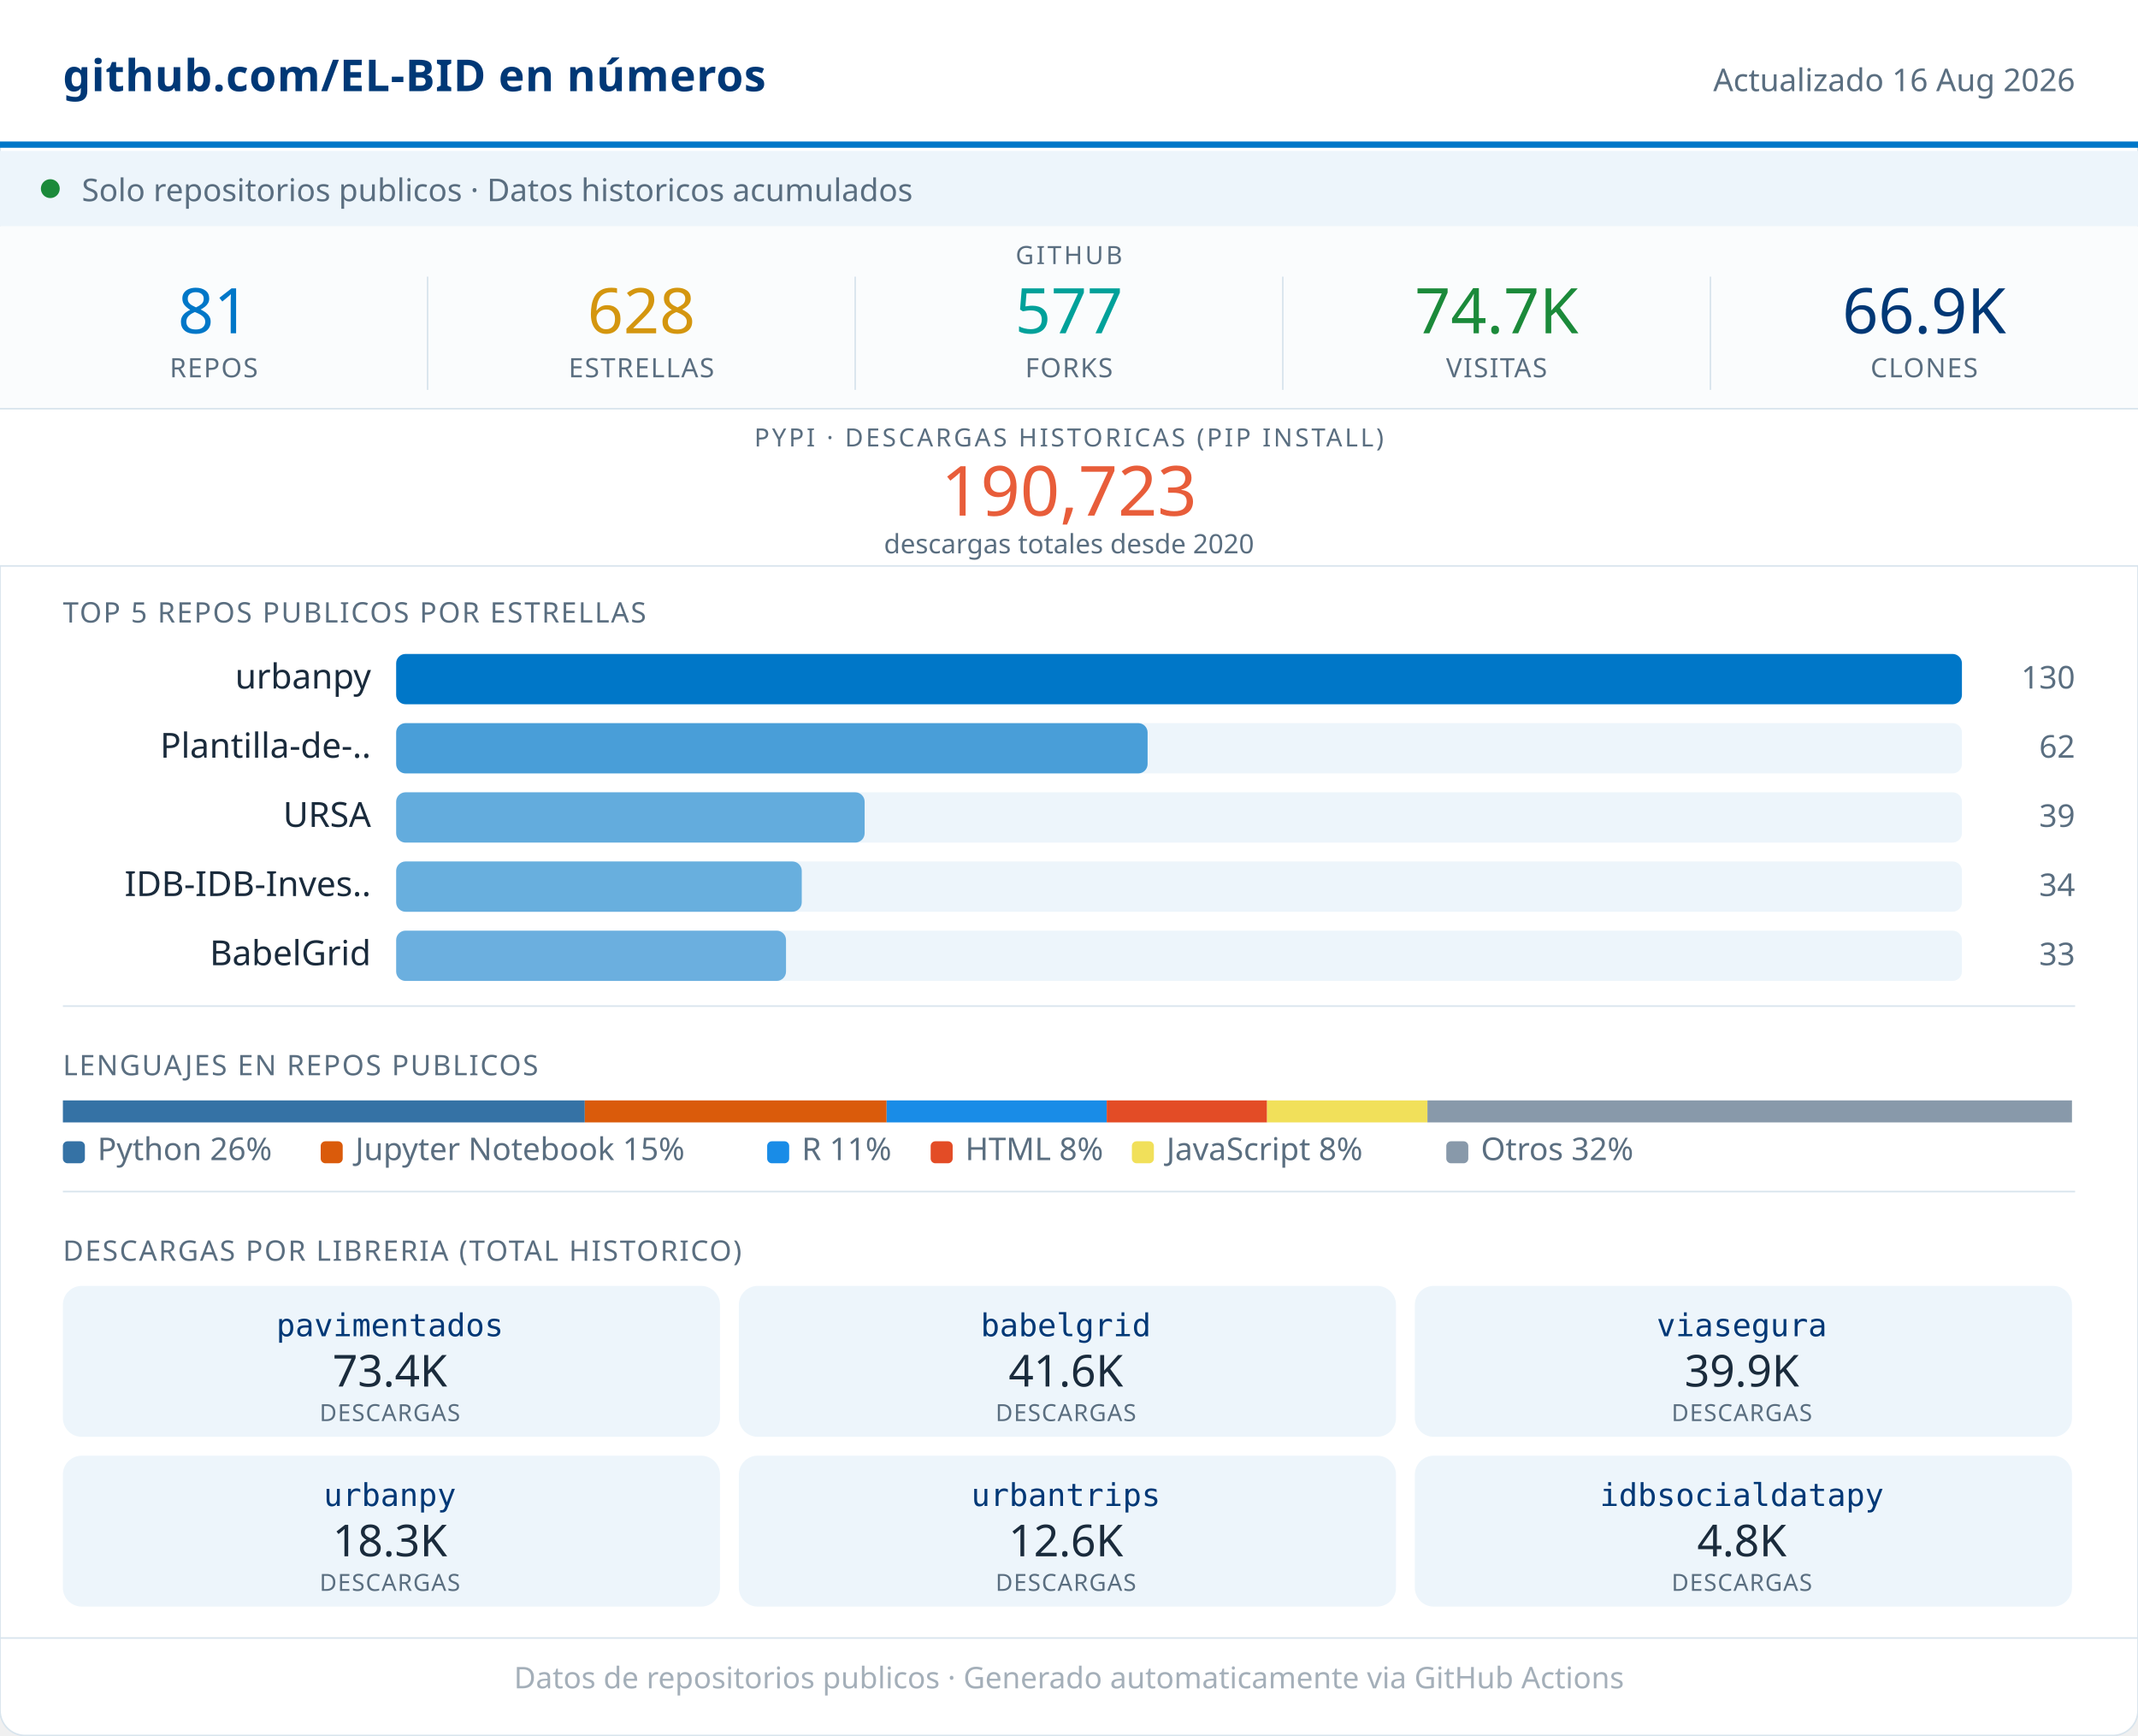
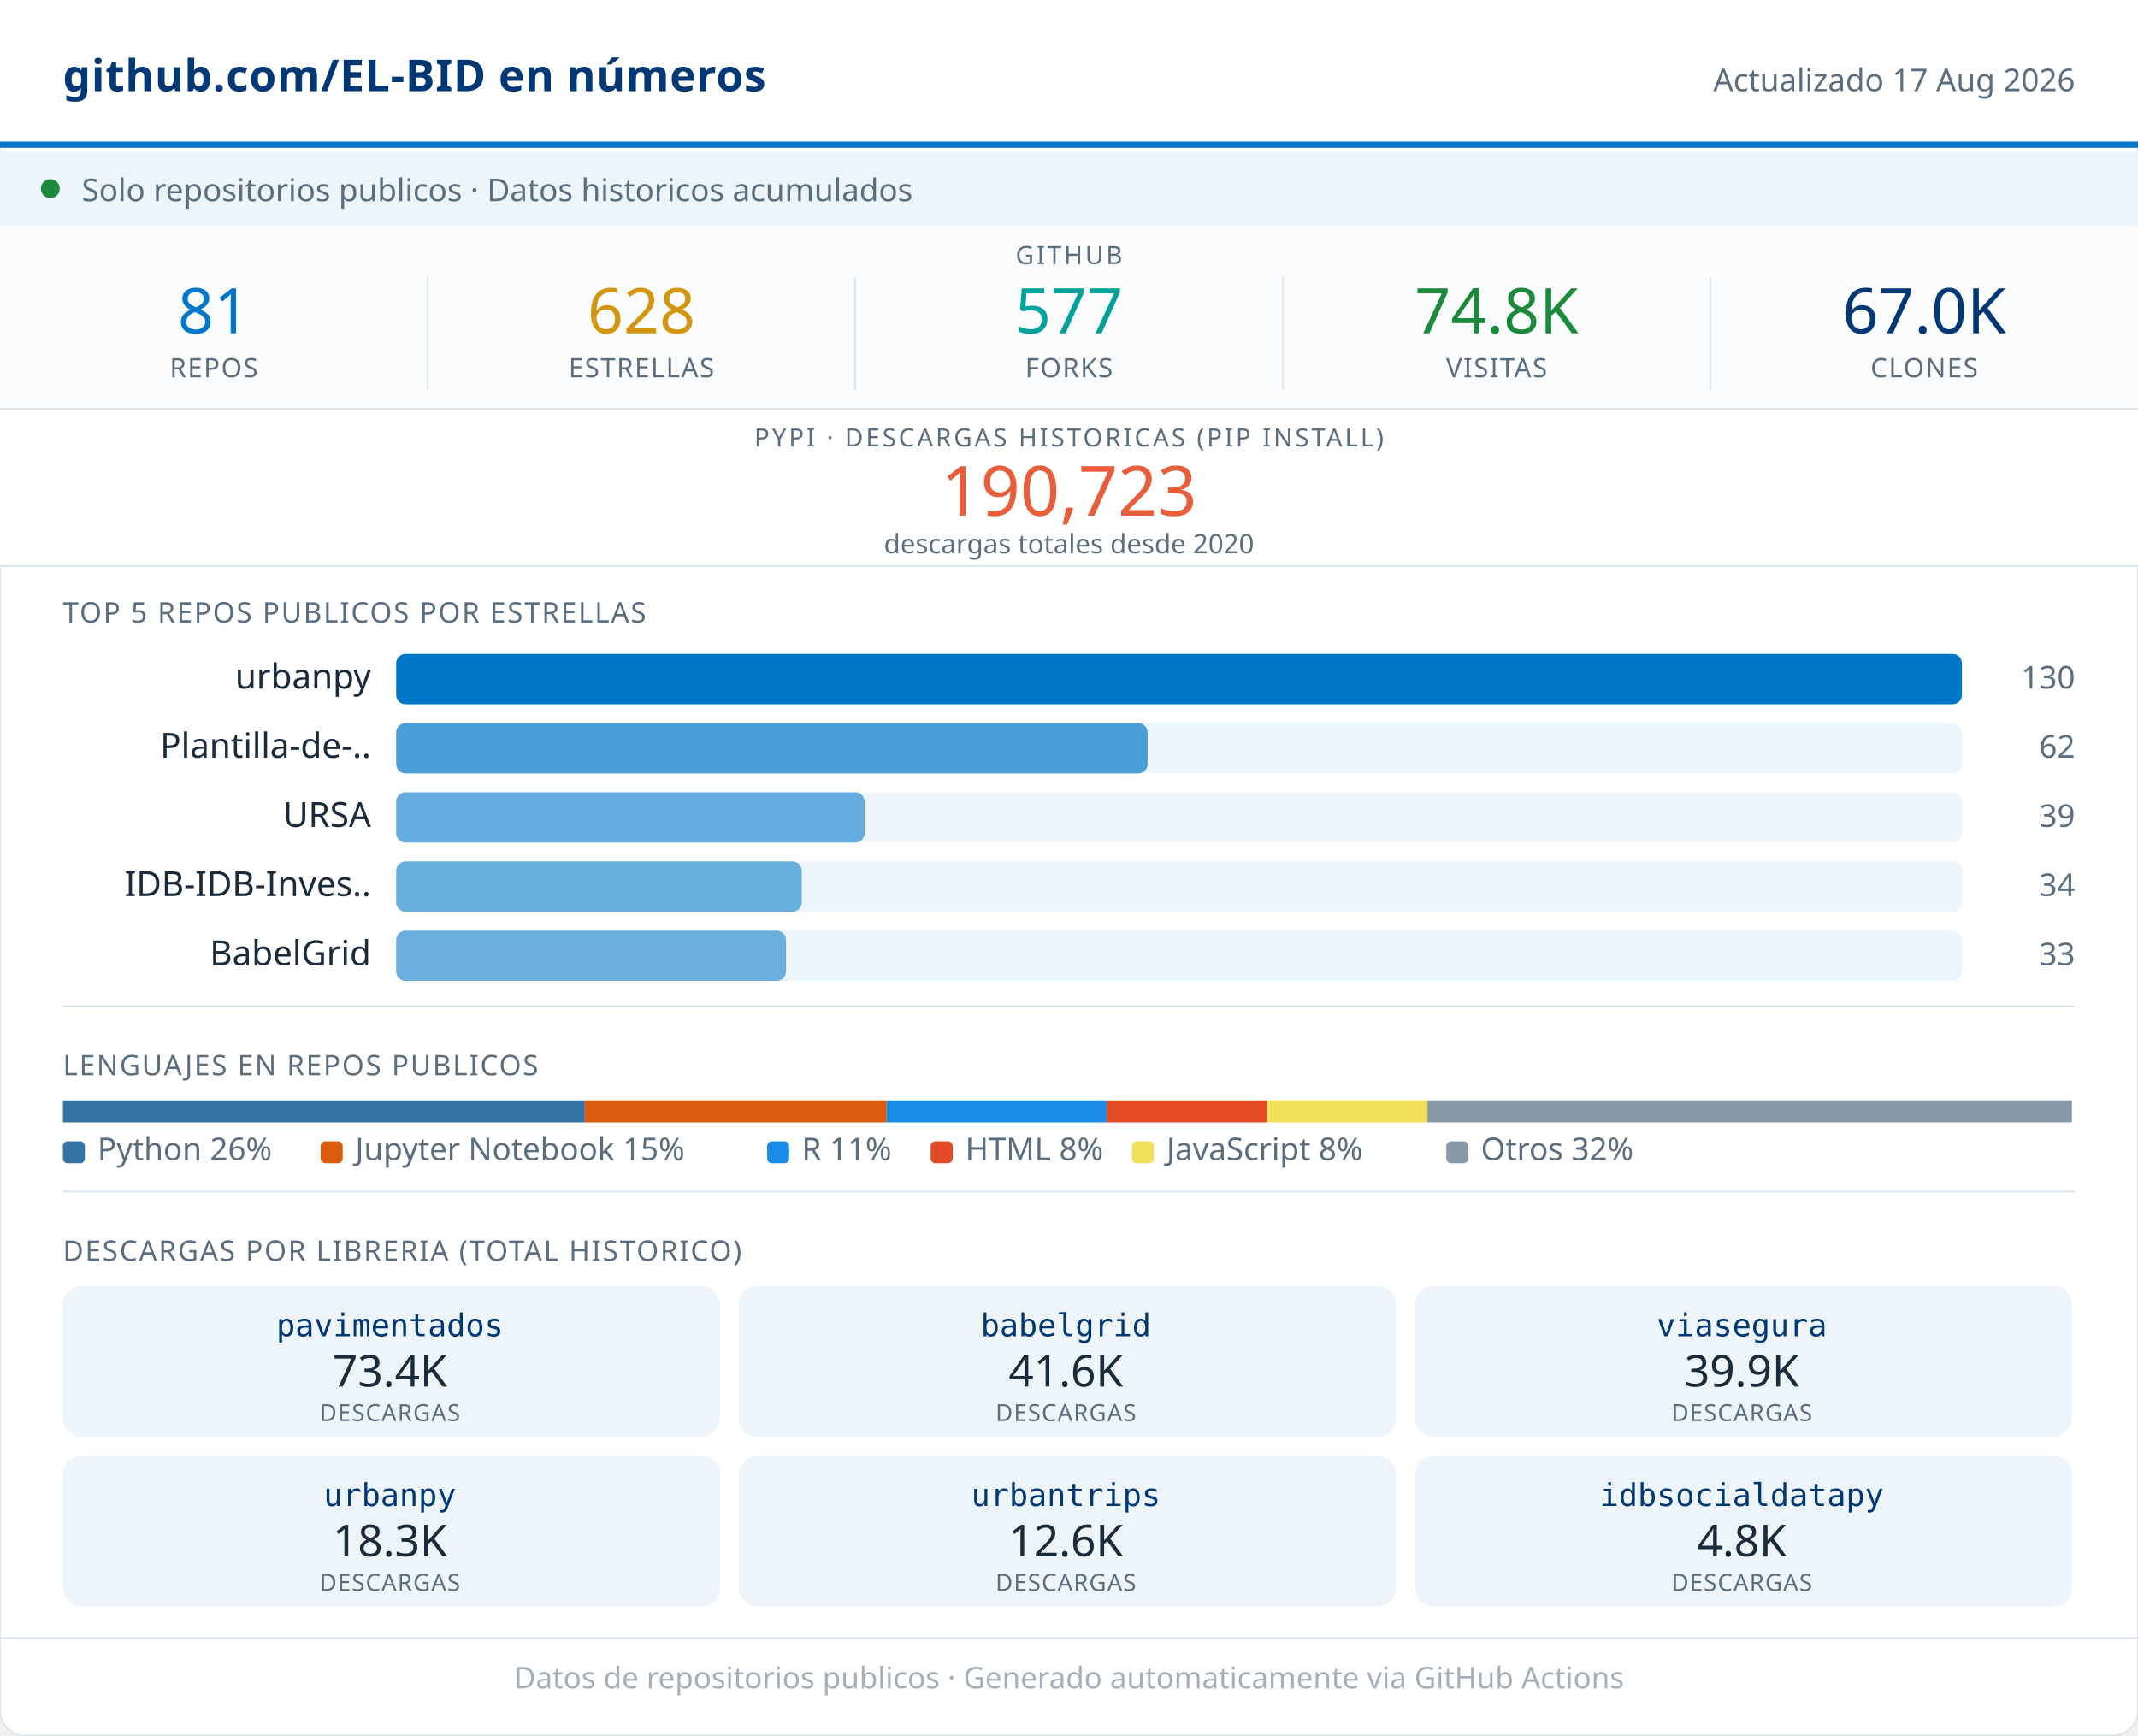
<svg xmlns="http://www.w3.org/2000/svg" width="680" viewBox="0 0 680 552" role="img">
  <rect width="680" height="552" rx="8" fill="#FFFFFF" stroke="#D8E4ED" stroke-width="0.5" />
  <rect x="0" y="0" width="680" height="46" fill="#FFFFFF" />
  <line x1="0" y1="46" x2="680" y2="46" stroke="#0077C8" stroke-width="2" />
  <text x="20" y="29" font-family="system-ui,sans-serif" font-size="14" font-weight="600" fill="#003876" letter-spacing="0.2">github.com/EL-BID en números</text>
-   <text x="660" y="29" font-family="system-ui,sans-serif" font-size="10" fill="#5A6E80" text-anchor="end">Actualizado 16 Aug 2026</text>
+   <text x="660" y="29" font-family="system-ui,sans-serif" font-size="10" fill="#5A6E80" text-anchor="end">Actualizado 17 Aug 2026</text>
  <rect x="0" y="48" width="680" height="24" fill="#EDF5FB" />
  <circle cx="16" cy="60" r="3" fill="#1B8A3A" />
  <text x="26" y="64" font-family="system-ui,sans-serif" font-size="10" fill="#5A6E80">Solo repositorios publicos · Datos historicos acumulados</text>
  <rect x="0" y="72" width="680" height="58" fill="#FAFCFD" />
  <text x="340" y="84" font-family="system-ui,sans-serif" font-size="8" fill="#5A6E80" text-anchor="middle" letter-spacing="0.8" font-weight="500">GITHUB</text>
  <text x="68" y="106" font-family="system-ui,sans-serif" font-size="20" font-weight="500" fill="#0077C8" text-anchor="middle">81</text>
  <text x="68" y="120" font-family="system-ui,sans-serif" font-size="8.5" fill="#5A6E80" text-anchor="middle" letter-spacing="0.4" font-weight="500">REPOS</text>
  <line x1="136" y1="88" x2="136" y2="124" stroke="#D8E4ED" stroke-width="0.5" />
  <text x="204" y="106" font-family="system-ui,sans-serif" font-size="20" font-weight="500" fill="#D4960F" text-anchor="middle">628</text>
  <text x="204" y="120" font-family="system-ui,sans-serif" font-size="8.5" fill="#5A6E80" text-anchor="middle" letter-spacing="0.4" font-weight="500">ESTRELLAS</text>
  <line x1="272" y1="88" x2="272" y2="124" stroke="#D8E4ED" stroke-width="0.5" />
  <text x="340" y="106" font-family="system-ui,sans-serif" font-size="20" font-weight="500" fill="#00A19A" text-anchor="middle">577</text>
  <text x="340" y="120" font-family="system-ui,sans-serif" font-size="8.5" fill="#5A6E80" text-anchor="middle" letter-spacing="0.4" font-weight="500">FORKS</text>
  <line x1="408" y1="88" x2="408" y2="124" stroke="#D8E4ED" stroke-width="0.5" />
-   <text x="476" y="106" font-family="system-ui,sans-serif" font-size="20" font-weight="500" fill="#1B8A3A" text-anchor="middle">74.7K</text>
+   <text x="476" y="106" font-family="system-ui,sans-serif" font-size="20" font-weight="500" fill="#1B8A3A" text-anchor="middle">74.8K</text>
  <text x="476" y="120" font-family="system-ui,sans-serif" font-size="8.5" fill="#5A6E80" text-anchor="middle" letter-spacing="0.4" font-weight="500">VISITAS</text>
  <line x1="544" y1="88" x2="544" y2="124" stroke="#D8E4ED" stroke-width="0.5" />
-   <text x="612" y="106" font-family="system-ui,sans-serif" font-size="20" font-weight="500" fill="#003876" text-anchor="middle">66.9K</text>
+   <text x="612" y="106" font-family="system-ui,sans-serif" font-size="20" font-weight="500" fill="#003876" text-anchor="middle">67.0K</text>
  <text x="612" y="120" font-family="system-ui,sans-serif" font-size="8.5" fill="#5A6E80" text-anchor="middle" letter-spacing="0.4" font-weight="500">CLONES</text>
  <rect x="0" y="130" width="680" height="50" fill="#FFFFFF" />
  <line x1="0" y1="130" x2="680" y2="130" stroke="#D8E4ED" stroke-width="0.5" />
  <text x="340" y="142" font-family="system-ui,sans-serif" font-size="8" fill="#5A6E80" text-anchor="middle" letter-spacing="0.8" font-weight="500">PYPI · DESCARGAS HISTORICAS (PIP INSTALL)</text>
  <text x="340" y="164" font-family="system-ui,sans-serif" font-size="22" font-weight="500" fill="#E85D3A" text-anchor="middle">190,723</text>
  <text x="340" y="176" font-family="system-ui,sans-serif" font-size="8.5" fill="#5A6E80" text-anchor="middle">descargas totales desde 2020</text>
  <line x1="0" y1="180" x2="680" y2="180" stroke="#D8E4ED" stroke-width="0.5" />
  <text x="20" y="198" font-family="system-ui,sans-serif" font-size="9" fill="#5A6E80" letter-spacing="0.5" font-weight="500">TOP 5 REPOS PUBLICOS POR ESTRELLAS</text>
  <text x="118" y="219" font-family="system-ui,sans-serif" font-size="11" fill="#1A2B3C" text-anchor="end">urbanpy</text>
  <rect x="126" y="208" width="498" height="16" rx="3" fill="#EDF5FB" />
  <rect x="126" y="208" width="498" height="16" rx="3" fill="#0077C8" opacity="1.00" />
  <text x="660" y="219" font-family="system-ui,sans-serif" font-size="10" fill="#5A6E80" text-anchor="end" font-weight="500">130</text>
  <text x="118" y="241" font-family="system-ui,sans-serif" font-size="11" fill="#1A2B3C" text-anchor="end">Plantilla-de-..</text>
  <rect x="126" y="230" width="498" height="16" rx="3" fill="#EDF5FB" />
  <rect x="126" y="230" width="239" height="16" rx="3" fill="#0077C8" opacity="0.69" />
  <text x="660" y="241" font-family="system-ui,sans-serif" font-size="10" fill="#5A6E80" text-anchor="end" font-weight="500">62</text>
  <text x="118" y="263" font-family="system-ui,sans-serif" font-size="11" fill="#1A2B3C" text-anchor="end">URSA</text>
  <rect x="126" y="252" width="498" height="16" rx="3" fill="#EDF5FB" />
  <rect x="126" y="252" width="149" height="16" rx="3" fill="#0077C8" opacity="0.58" />
  <text x="660" y="263" font-family="system-ui,sans-serif" font-size="10" fill="#5A6E80" text-anchor="end" font-weight="500">39</text>
  <text x="118" y="285" font-family="system-ui,sans-serif" font-size="11" fill="#1A2B3C" text-anchor="end">IDB-IDB-Inves..</text>
  <rect x="126" y="274" width="498" height="16" rx="3" fill="#EDF5FB" />
  <rect x="126" y="274" width="129" height="16" rx="3" fill="#0077C8" opacity="0.56" />
  <text x="660" y="285" font-family="system-ui,sans-serif" font-size="10" fill="#5A6E80" text-anchor="end" font-weight="500">34</text>
  <text x="118" y="307" font-family="system-ui,sans-serif" font-size="11" fill="#1A2B3C" text-anchor="end">BabelGrid</text>
  <rect x="126" y="296" width="498" height="16" rx="3" fill="#EDF5FB" />
  <rect x="126" y="296" width="124" height="16" rx="3" fill="#0077C8" opacity="0.55" />
  <text x="660" y="307" font-family="system-ui,sans-serif" font-size="10" fill="#5A6E80" text-anchor="end" font-weight="500">33</text>
  <line x1="20" y1="320" x2="660" y2="320" stroke="#D8E4ED" stroke-width="0.5" />
  <text x="20" y="342" font-family="system-ui,sans-serif" font-size="9" fill="#5A6E80" letter-spacing="0.5" font-weight="500">LENGUAJES EN REPOS PUBLICOS</text>
  <rect x="20" y="350" width="166" height="7" fill="#3572A5" />
  <rect x="186" y="350" width="96" height="7" fill="#DA5B0B" />
  <rect x="282" y="350" width="70" height="7" fill="#198CE7" />
  <rect x="352" y="350" width="51" height="7" fill="#e34c26" />
  <rect x="403" y="350" width="51" height="7" fill="#f1e05a" />
  <rect x="454" y="350" width="205" height="7" fill="#8899AA" />
  <rect x="20" y="363" width="7" height="7" rx="1.5" fill="#3572A5" />
  <text x="31" y="369" font-family="system-ui,sans-serif" font-size="10" fill="#5A6E80">Python 26%</text>
  <rect x="102" y="363" width="7" height="7" rx="1.5" fill="#DA5B0B" />
  <text x="113" y="369" font-family="system-ui,sans-serif" font-size="10" fill="#5A6E80">Jupyter Notebook 15%</text>
  <rect x="244" y="363" width="7" height="7" rx="1.5" fill="#198CE7" />
  <text x="255" y="369" font-family="system-ui,sans-serif" font-size="10" fill="#5A6E80">R 11%</text>
  <rect x="296" y="363" width="7" height="7" rx="1.5" fill="#e34c26" />
  <text x="307" y="369" font-family="system-ui,sans-serif" font-size="10" fill="#5A6E80">HTML 8%</text>
  <rect x="360" y="363" width="7" height="7" rx="1.5" fill="#f1e05a" />
  <text x="371" y="369" font-family="system-ui,sans-serif" font-size="10" fill="#5A6E80">JavaScript 8%</text>
  <rect x="460" y="363" width="7" height="7" rx="1.5" fill="#8899AA" />
  <text x="471" y="369" font-family="system-ui,sans-serif" font-size="10" fill="#5A6E80">Otros 32%</text>
  <line x1="20" y1="379" x2="660" y2="379" stroke="#D8E4ED" stroke-width="0.5" />
  <text x="20" y="401" font-family="system-ui,sans-serif" font-size="9" fill="#5A6E80" letter-spacing="0.5" font-weight="500">DESCARGAS POR LIBRERIA (TOTAL HISTORICO)</text>
  <rect x="20" y="409" width="209" height="48" rx="6" fill="#EDF5FB" />
  <text x="124" y="425" font-family="monospace" font-size="10" font-weight="500" fill="#003876" text-anchor="middle">pavimentados</text>
  <text x="124" y="441" font-family="system-ui,sans-serif" font-size="14" font-weight="500" fill="#1A2B3C" text-anchor="middle">73.4K</text>
  <text x="124" y="452" font-family="system-ui,sans-serif" font-size="7.5" fill="#5A6E80" text-anchor="middle" letter-spacing="0.3">DESCARGAS</text>
  <rect x="235" y="409" width="209" height="48" rx="6" fill="#EDF5FB" />
  <text x="339" y="425" font-family="monospace" font-size="10" font-weight="500" fill="#003876" text-anchor="middle">babelgrid</text>
  <text x="339" y="441" font-family="system-ui,sans-serif" font-size="14" font-weight="500" fill="#1A2B3C" text-anchor="middle">41.6K</text>
  <text x="339" y="452" font-family="system-ui,sans-serif" font-size="7.5" fill="#5A6E80" text-anchor="middle" letter-spacing="0.3">DESCARGAS</text>
  <rect x="450" y="409" width="209" height="48" rx="6" fill="#EDF5FB" />
  <text x="554" y="425" font-family="monospace" font-size="10" font-weight="500" fill="#003876" text-anchor="middle">viasegura</text>
  <text x="554" y="441" font-family="system-ui,sans-serif" font-size="14" font-weight="500" fill="#1A2B3C" text-anchor="middle">39.9K</text>
  <text x="554" y="452" font-family="system-ui,sans-serif" font-size="7.5" fill="#5A6E80" text-anchor="middle" letter-spacing="0.3">DESCARGAS</text>
  <rect x="20" y="463" width="209" height="48" rx="6" fill="#EDF5FB" />
  <text x="124" y="479" font-family="monospace" font-size="10" font-weight="500" fill="#003876" text-anchor="middle">urbanpy</text>
  <text x="124" y="495" font-family="system-ui,sans-serif" font-size="14" font-weight="500" fill="#1A2B3C" text-anchor="middle">18.3K</text>
  <text x="124" y="506" font-family="system-ui,sans-serif" font-size="7.5" fill="#5A6E80" text-anchor="middle" letter-spacing="0.3">DESCARGAS</text>
  <rect x="235" y="463" width="209" height="48" rx="6" fill="#EDF5FB" />
  <text x="339" y="479" font-family="monospace" font-size="10" font-weight="500" fill="#003876" text-anchor="middle">urbantrips</text>
  <text x="339" y="495" font-family="system-ui,sans-serif" font-size="14" font-weight="500" fill="#1A2B3C" text-anchor="middle">12.6K</text>
  <text x="339" y="506" font-family="system-ui,sans-serif" font-size="7.5" fill="#5A6E80" text-anchor="middle" letter-spacing="0.3">DESCARGAS</text>
  <rect x="450" y="463" width="209" height="48" rx="6" fill="#EDF5FB" />
  <text x="554" y="479" font-family="monospace" font-size="10" font-weight="500" fill="#003876" text-anchor="middle">idbsocialdatapy</text>
  <text x="554" y="495" font-family="system-ui,sans-serif" font-size="14" font-weight="500" fill="#1A2B3C" text-anchor="middle">4.8K</text>
  <text x="554" y="506" font-family="system-ui,sans-serif" font-size="7.5" fill="#5A6E80" text-anchor="middle" letter-spacing="0.3">DESCARGAS</text>
  <line x1="0" y1="521" x2="680" y2="521" stroke="#D8E4ED" stroke-width="0.5" />
  <text x="340" y="537" font-family="system-ui,sans-serif" font-size="9.5" fill="#5A6E80" text-anchor="middle" opacity="0.55">Datos de repositorios publicos · Generado automaticamente via GitHub Actions</text>
</svg>
